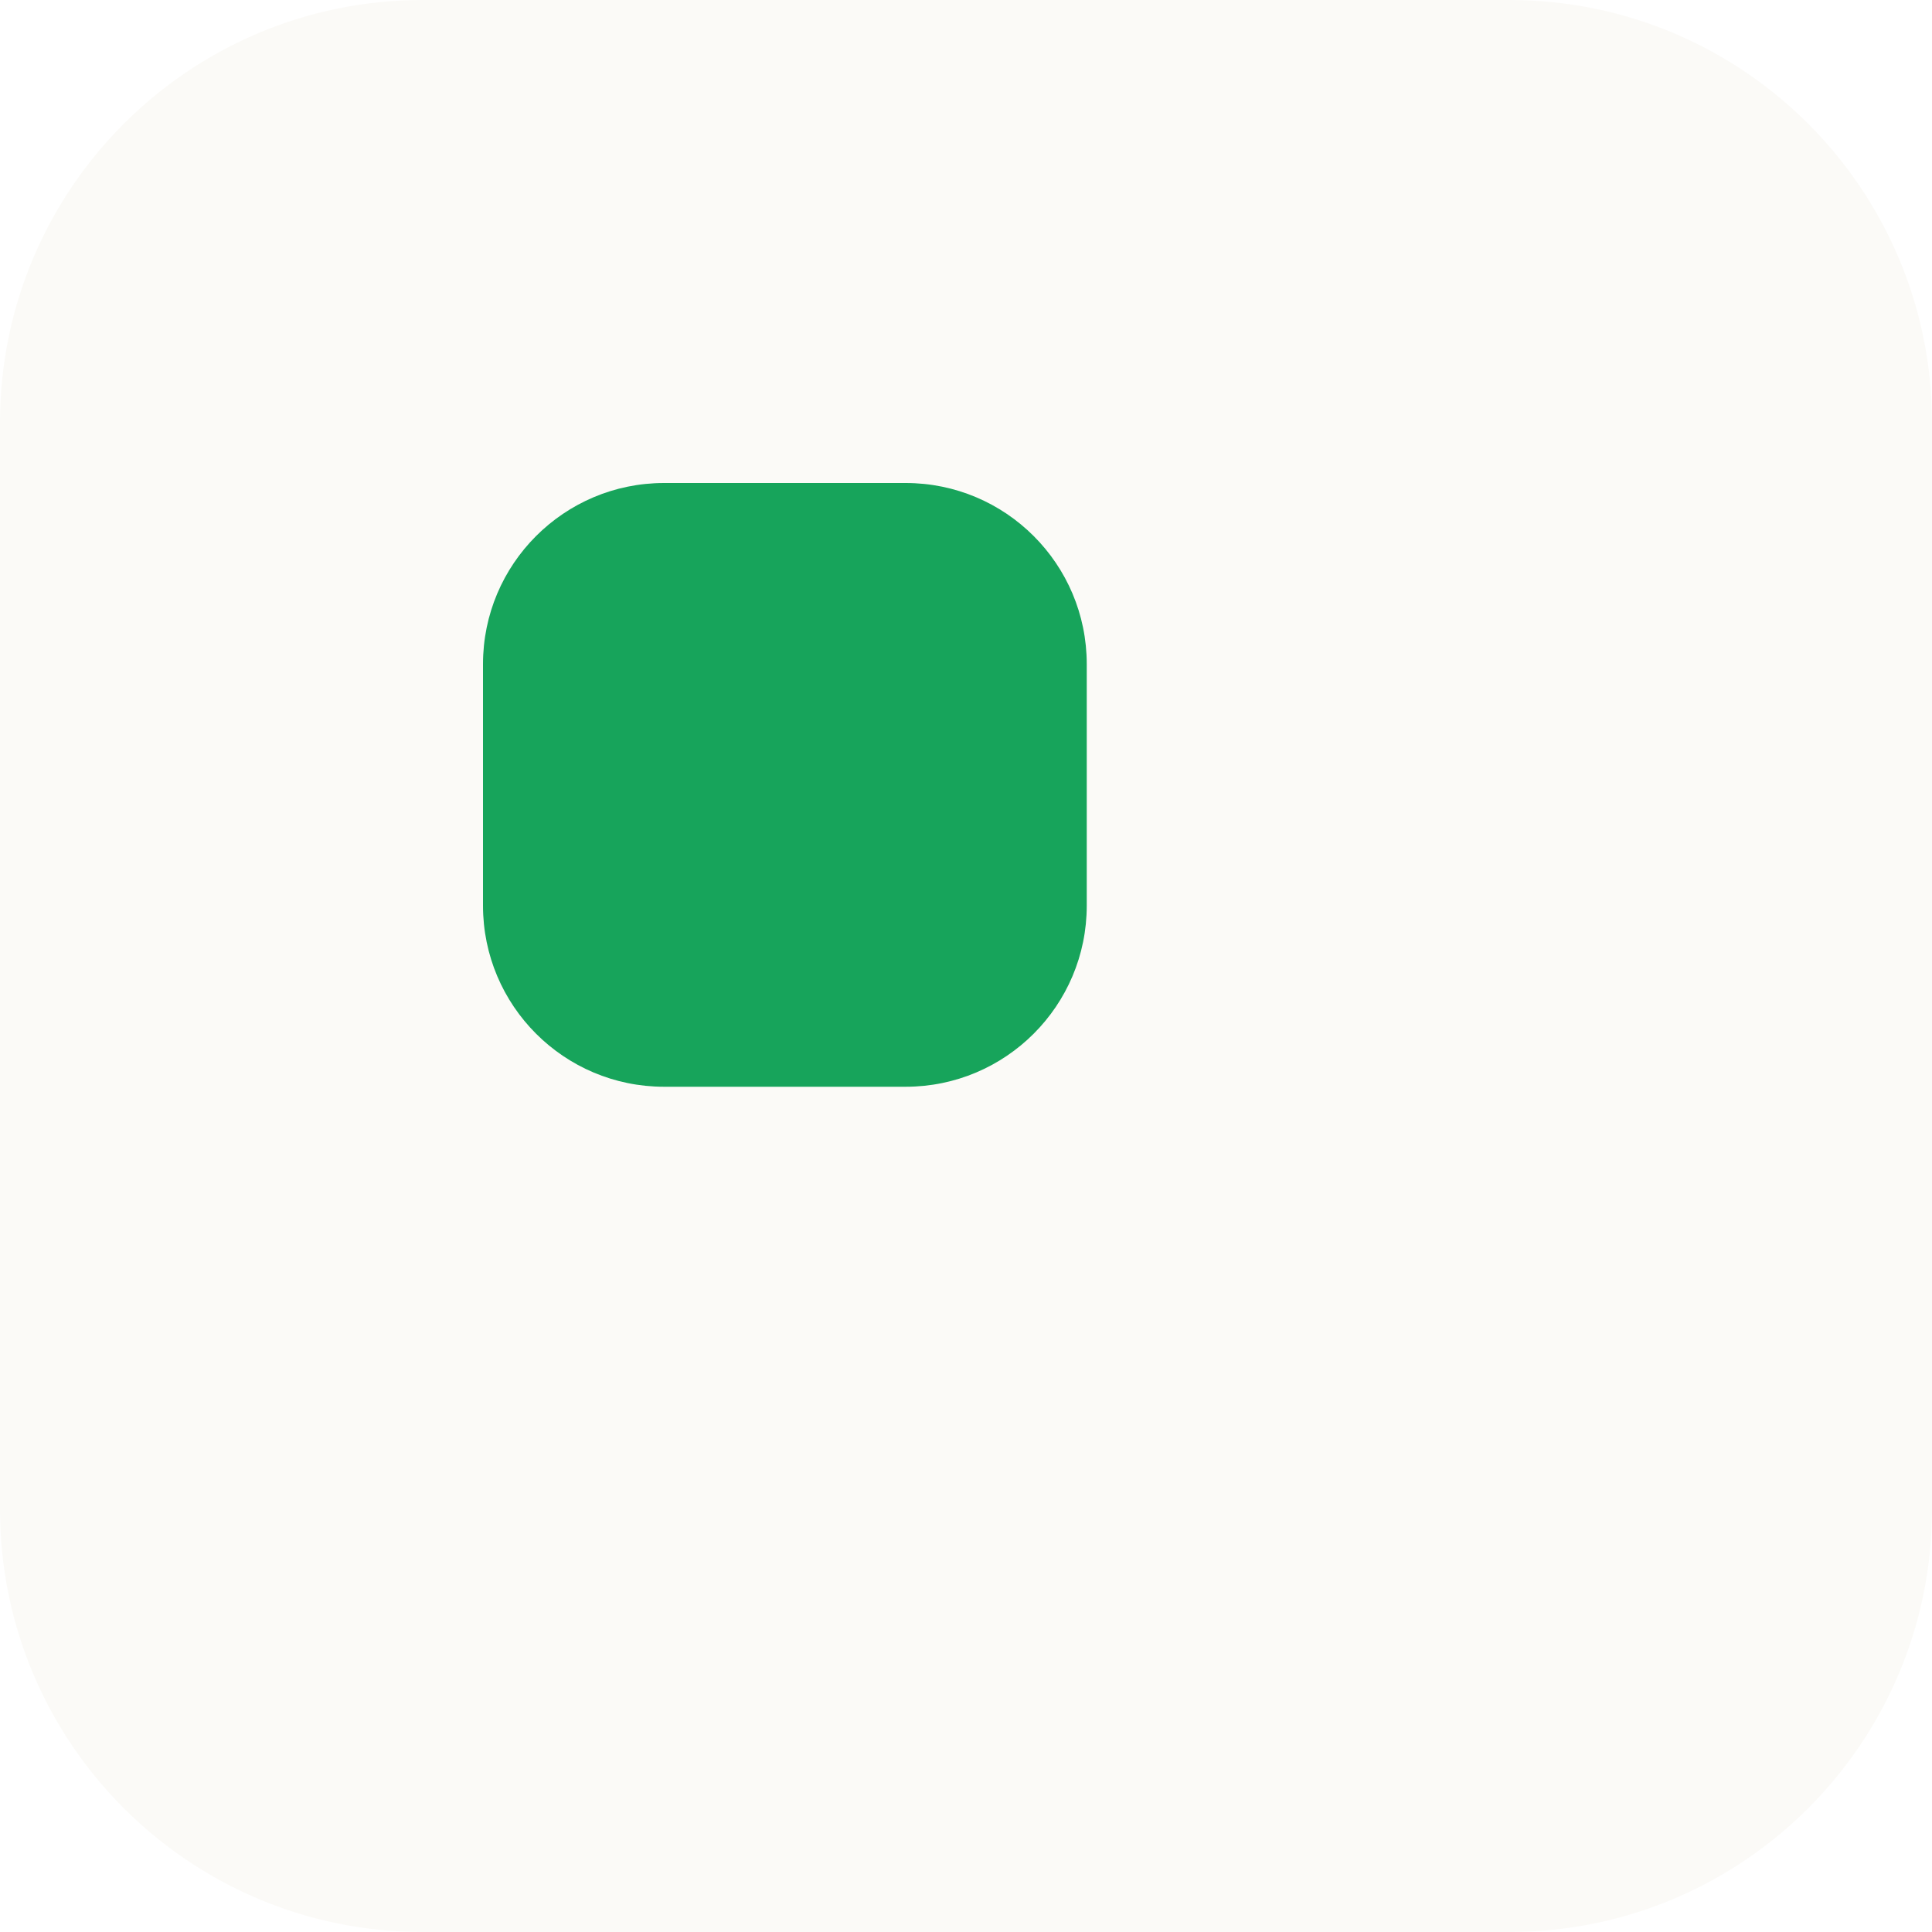
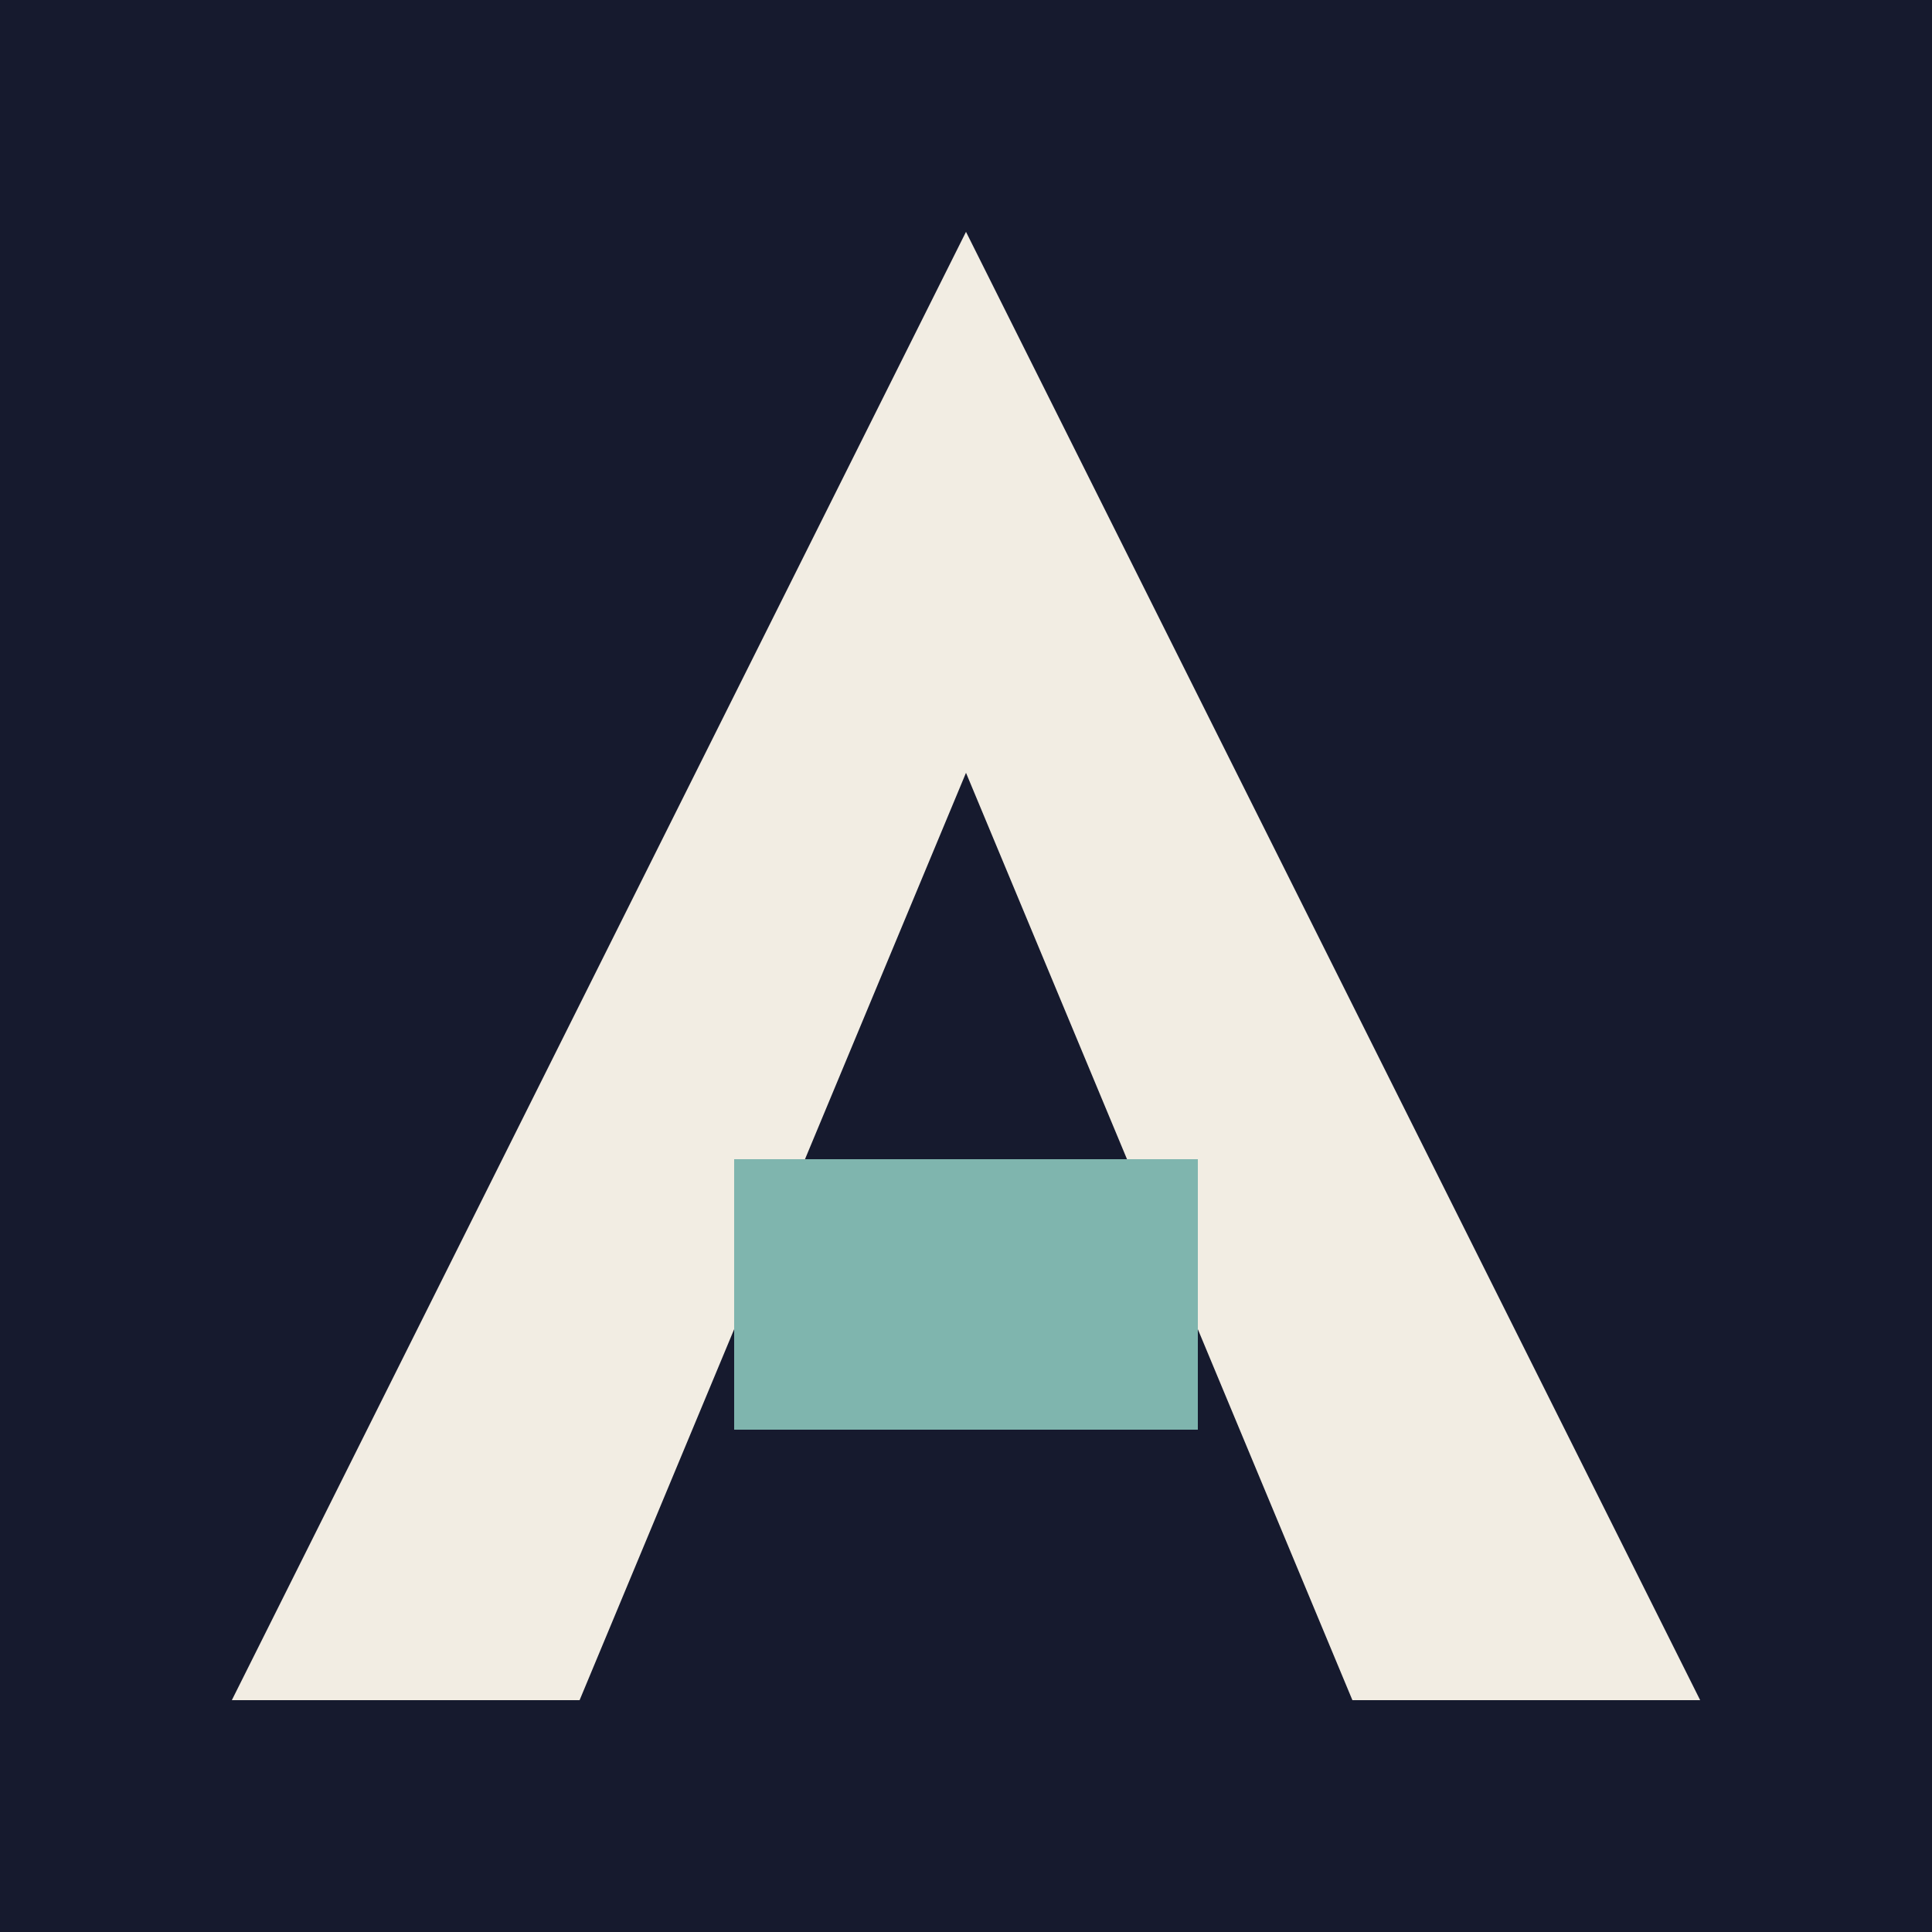
- <svg xmlns="http://www.w3.org/2000/svg" viewBox="0 0 32 32">
-   <rect width="32" height="32" rx="7" fill="#FBFAF7" />
-   <rect x="8" y="8" width="10" height="10" rx="3" fill="#17A45B" />
+ <svg xmlns="http://www.w3.org/2000/svg" viewBox="0 0 100 100">
+   <rect width="100" height="100" fill="#161A2E" />
+   <polygon points="50,12 88,88 12,88" fill="#F2EDE3" fill-rule="evenodd" />
+   <polygon points="50,40 70,88 30,88" fill="#161A2E" fill-rule="evenodd" />
+   <polygon points="38,60 62,60 62,74 38,74" fill="#7FB5AE" />
</svg>
